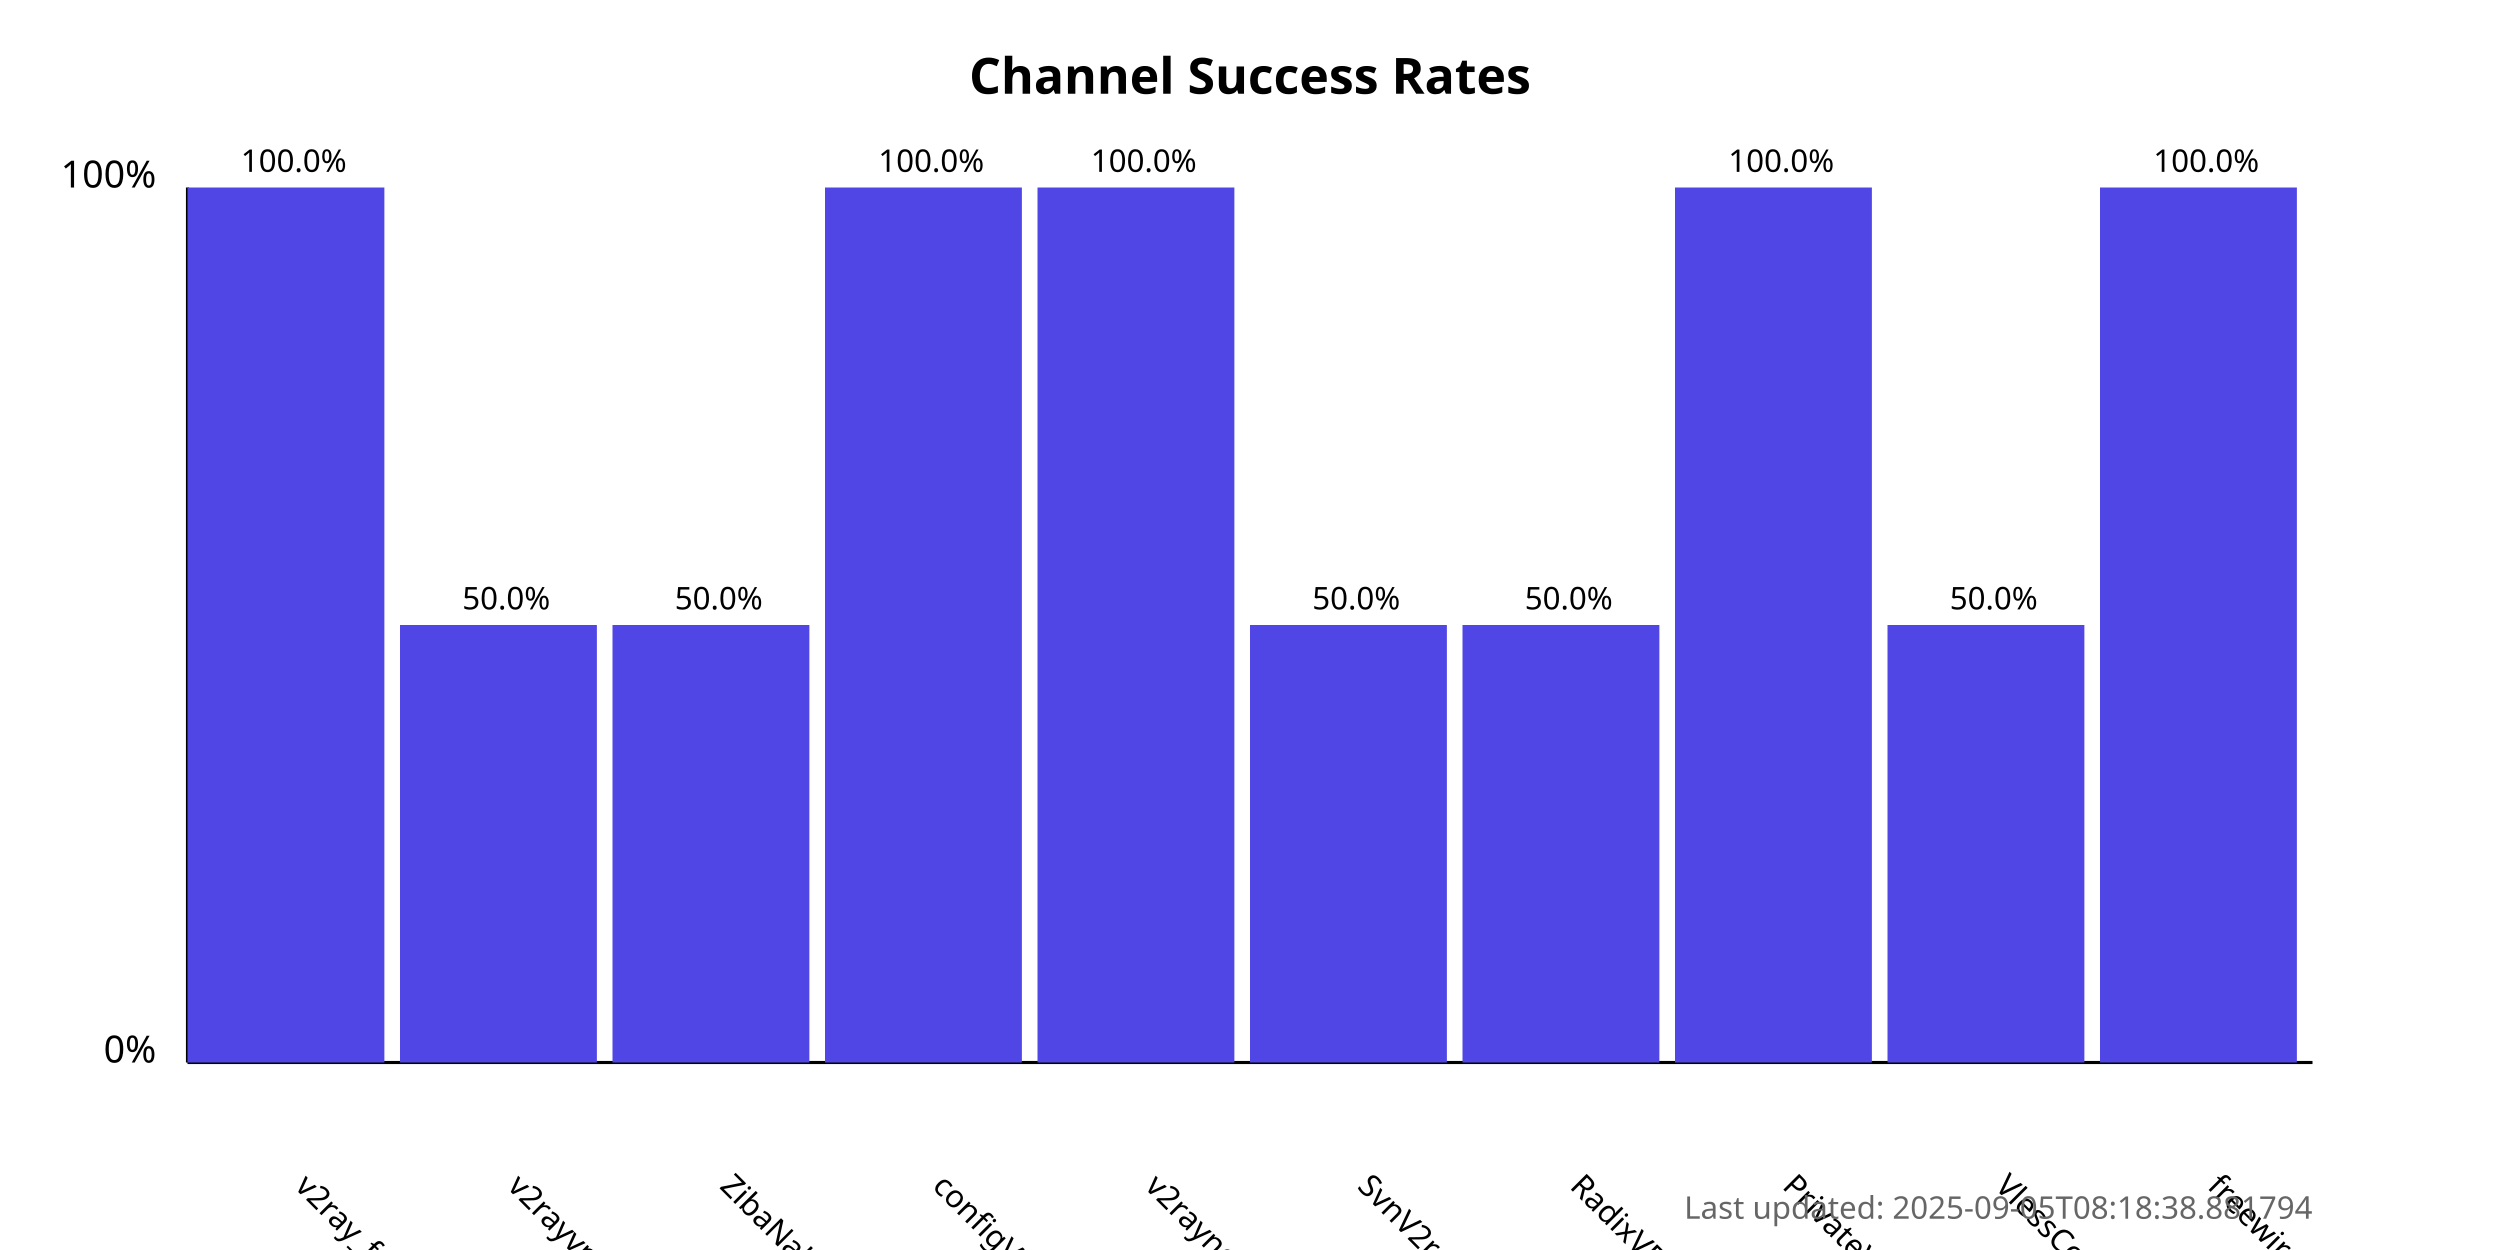
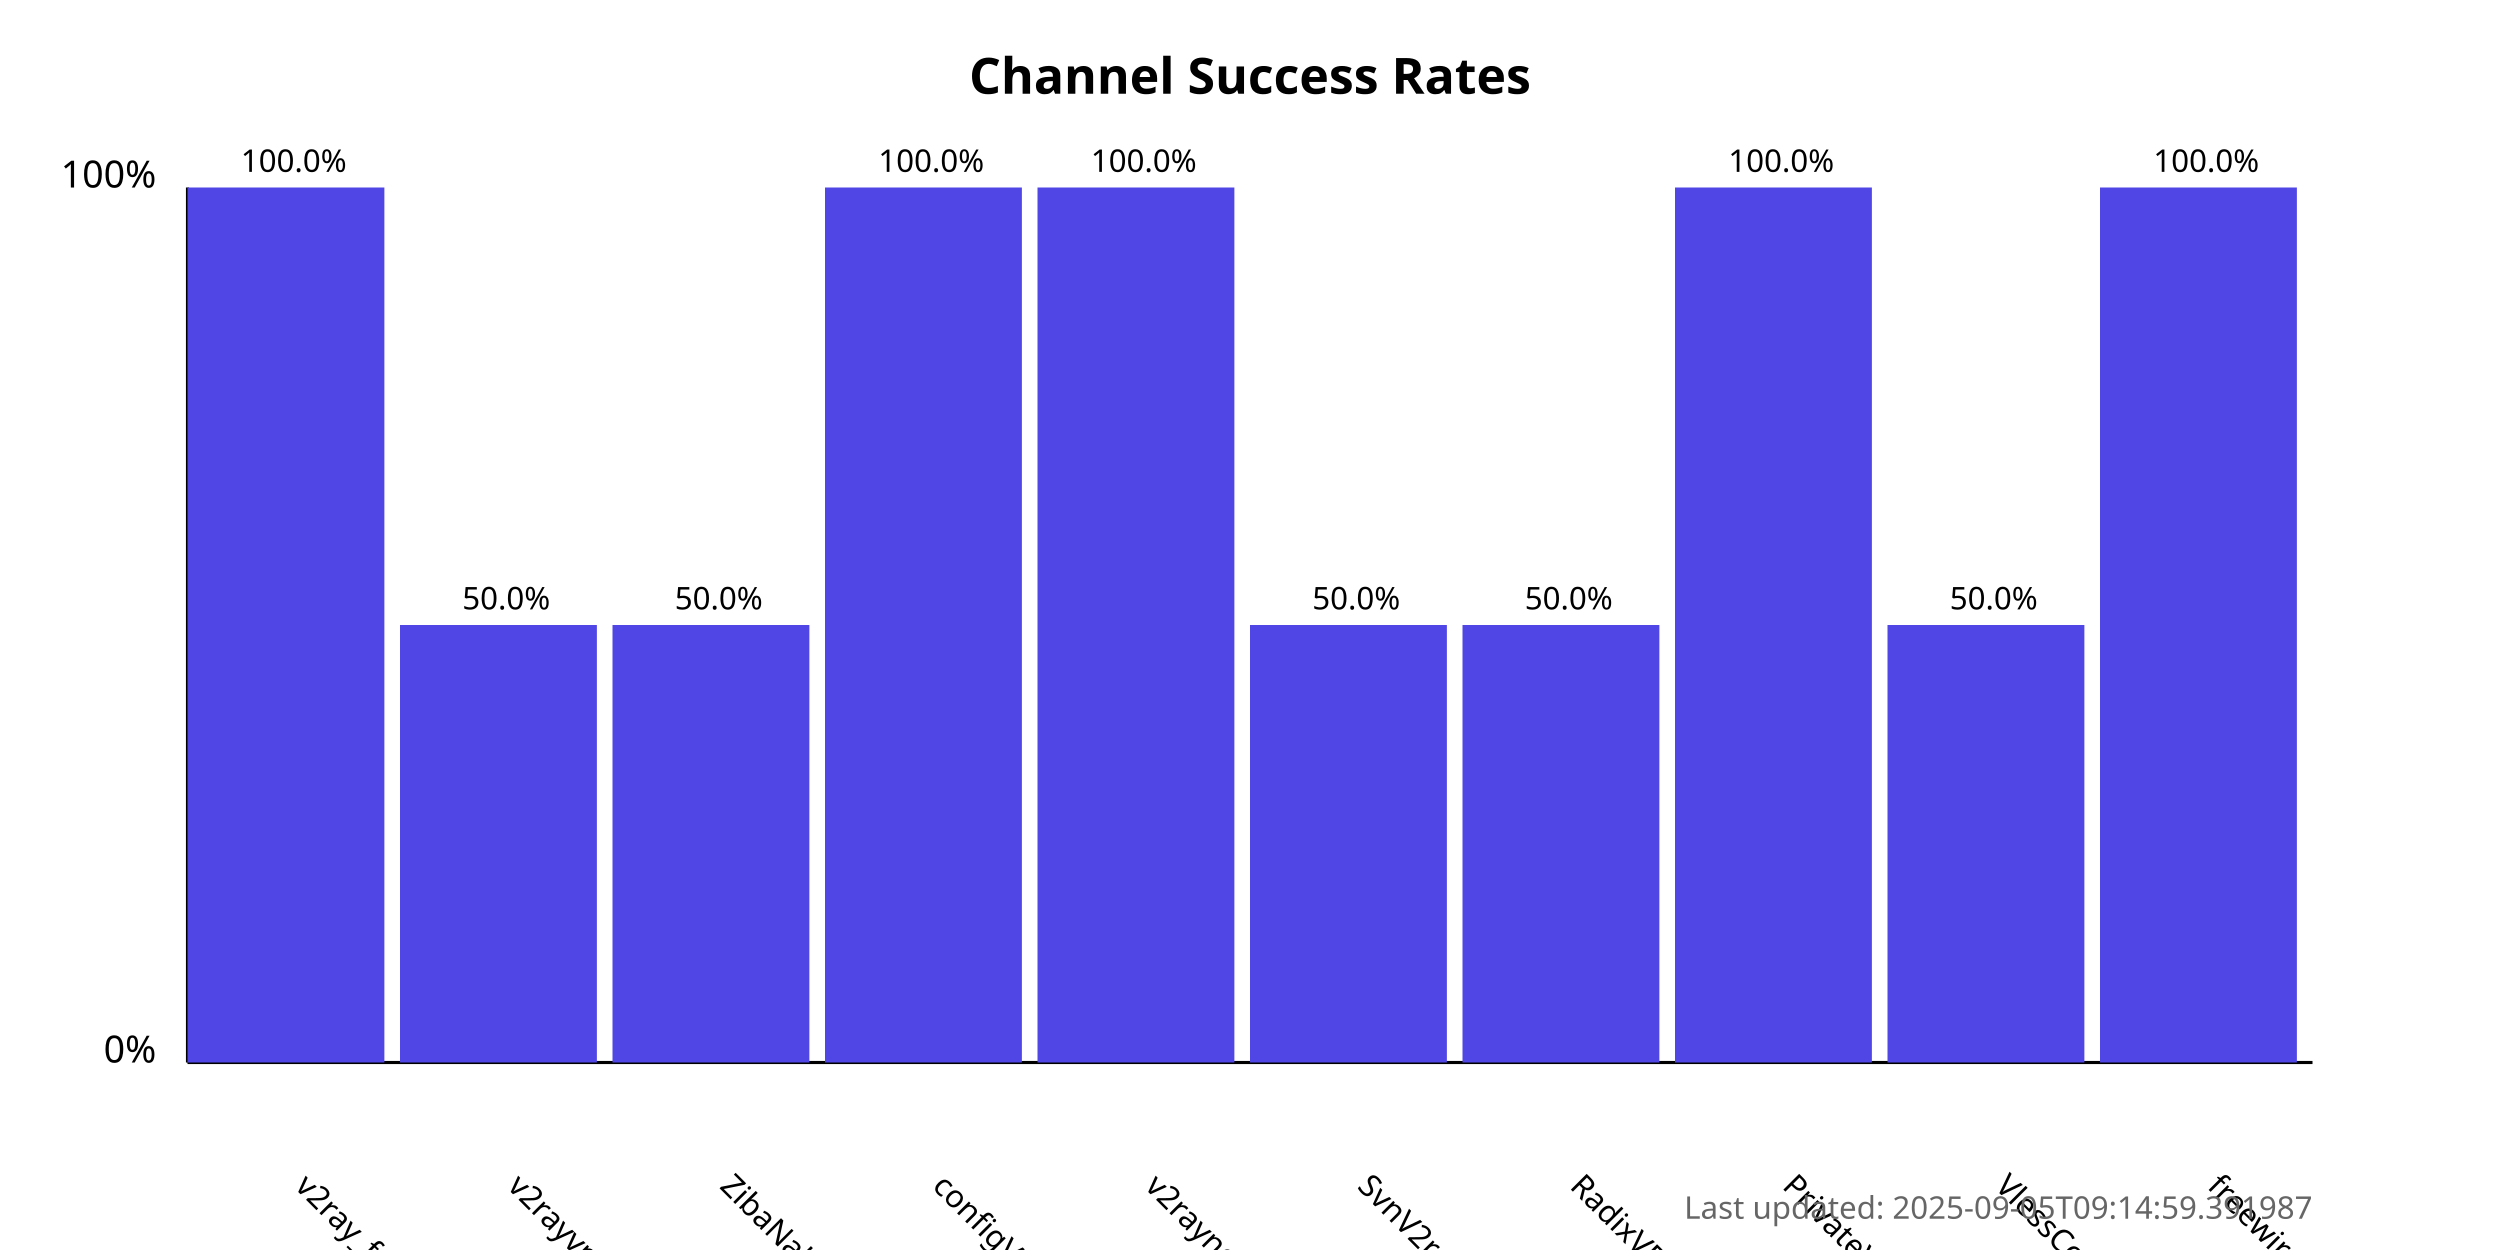
<svg xmlns="http://www.w3.org/2000/svg" width="800" height="400">
  <style>
            .chart-title { font: bold 16px sans-serif; }
            .axis-label { font: 12px sans-serif; }
            .tick-label { font: 10px sans-serif; }
            .bar { fill: #4f46e5; }
            .bar:hover { fill: #6366f1; }
            .timestamp { font: 10px sans-serif; fill: #666; }
        </style>
  <text x="400.0" y="30" text-anchor="middle" class="chart-title">
            Channel Success Rates
        </text>
  <line x1="60" y1="340" x2="60" y2="60" stroke="black" stroke-width="1" />
  <line x1="60" y1="340" x2="740" y2="340" stroke="black" stroke-width="1" />
  <text x="50" y="340" text-anchor="end" class="axis-label">0%</text>
  <text x="50" y="60" text-anchor="end" class="axis-label">100%</text>
  <g>
    <rect x="60" y="60.0" width="63.0" height="280.0" class="bar" />
    <text x="94.0" y="380" transform="rotate(45, 94.0, 380)" text-anchor="start" class="tick-label">
                v2ray_free_conf
            </text>
    <text x="94.0" y="55.0" text-anchor="middle" class="tick-label">
                100.0%
            </text>
  </g>
  <g>
    <rect x="128.0" y="200.0" width="63.0" height="140.0" class="bar" />
    <text x="162.0" y="380" transform="rotate(45, 162.0, 380)" text-anchor="start" class="tick-label">
                v2rayvpno
            </text>
    <text x="162.0" y="195.0" text-anchor="middle" class="tick-label">
                50.0%
            </text>
  </g>
  <g>
    <rect x="196.0" y="200.0" width="63.0" height="140.0" class="bar" />
    <text x="230.0" y="380" transform="rotate(45, 230.0, 380)" text-anchor="start" class="tick-label">
                ZibaNabz
            </text>
    <text x="230.0" y="195.0" text-anchor="middle" class="tick-label">
                50.0%
            </text>
  </g>
  <g>
    <rect x="264.0" y="60.0" width="63.0" height="280.0" class="bar" />
    <text x="298.0" y="380" transform="rotate(45, 298.0, 380)" text-anchor="start" class="tick-label">
                configV2rayForFree
            </text>
    <text x="298.0" y="55.0" text-anchor="middle" class="tick-label">
                100.0%
            </text>
  </g>
  <g>
    <rect x="332.0" y="60.0" width="63.0" height="280.0" class="bar" />
    <text x="366.0" y="380" transform="rotate(45, 366.0, 380)" text-anchor="start" class="tick-label">
                v2rayngvpn
            </text>
    <text x="366.0" y="55.0" text-anchor="middle" class="tick-label">
                100.0%
            </text>
  </g>
  <g>
    <rect x="400.0" y="200.0" width="63.0" height="140.0" class="bar" />
    <text x="434.0" y="380" transform="rotate(45, 434.0, 380)" text-anchor="start" class="tick-label">
                SvnV2ray
            </text>
    <text x="434.0" y="195.0" text-anchor="middle" class="tick-label">
                50.0%
            </text>
  </g>
  <g>
    <rect x="468.0" y="200.0" width="63.0" height="140.0" class="bar" />
    <text x="502.0" y="380" transform="rotate(45, 502.0, 380)" text-anchor="start" class="tick-label">
                RadixVPN
            </text>
    <text x="502.0" y="195.0" text-anchor="middle" class="tick-label">
                50.0%
            </text>
  </g>
  <g>
    <rect x="536.0" y="60.0" width="63.0" height="280.0" class="bar" />
    <text x="570.0" y="380" transform="rotate(45, 570.0, 380)" text-anchor="start" class="tick-label">
                PrivateVPNs
            </text>
    <text x="570.0" y="55.0" text-anchor="middle" class="tick-label">
                100.0%
            </text>
  </g>
  <g>
    <rect x="604.0" y="200.0" width="63.0" height="140.0" class="bar" />
    <text x="638.0" y="380" transform="rotate(45, 638.0, 380)" text-anchor="start" class="tick-label">
                VlessConfig
            </text>
    <text x="638.0" y="195.0" text-anchor="middle" class="tick-label">
                50.0%
            </text>
  </g>
  <g>
    <rect x="672.0" y="60.0" width="63.0" height="280.0" class="bar" />
    <text x="706.0" y="380" transform="rotate(45, 706.0, 380)" text-anchor="start" class="tick-label">
                freewireguard
            </text>
    <text x="706.0" y="55.0" text-anchor="middle" class="tick-label">
                100.0%
            </text>
  </g>
  <text x="740" y="390" text-anchor="end" class="timestamp">
-             Last updated: 2025-09-05T08:18:38.881794
+             Last updated: 2025-09-05T09:14:59.391987
        </text>
</svg>
